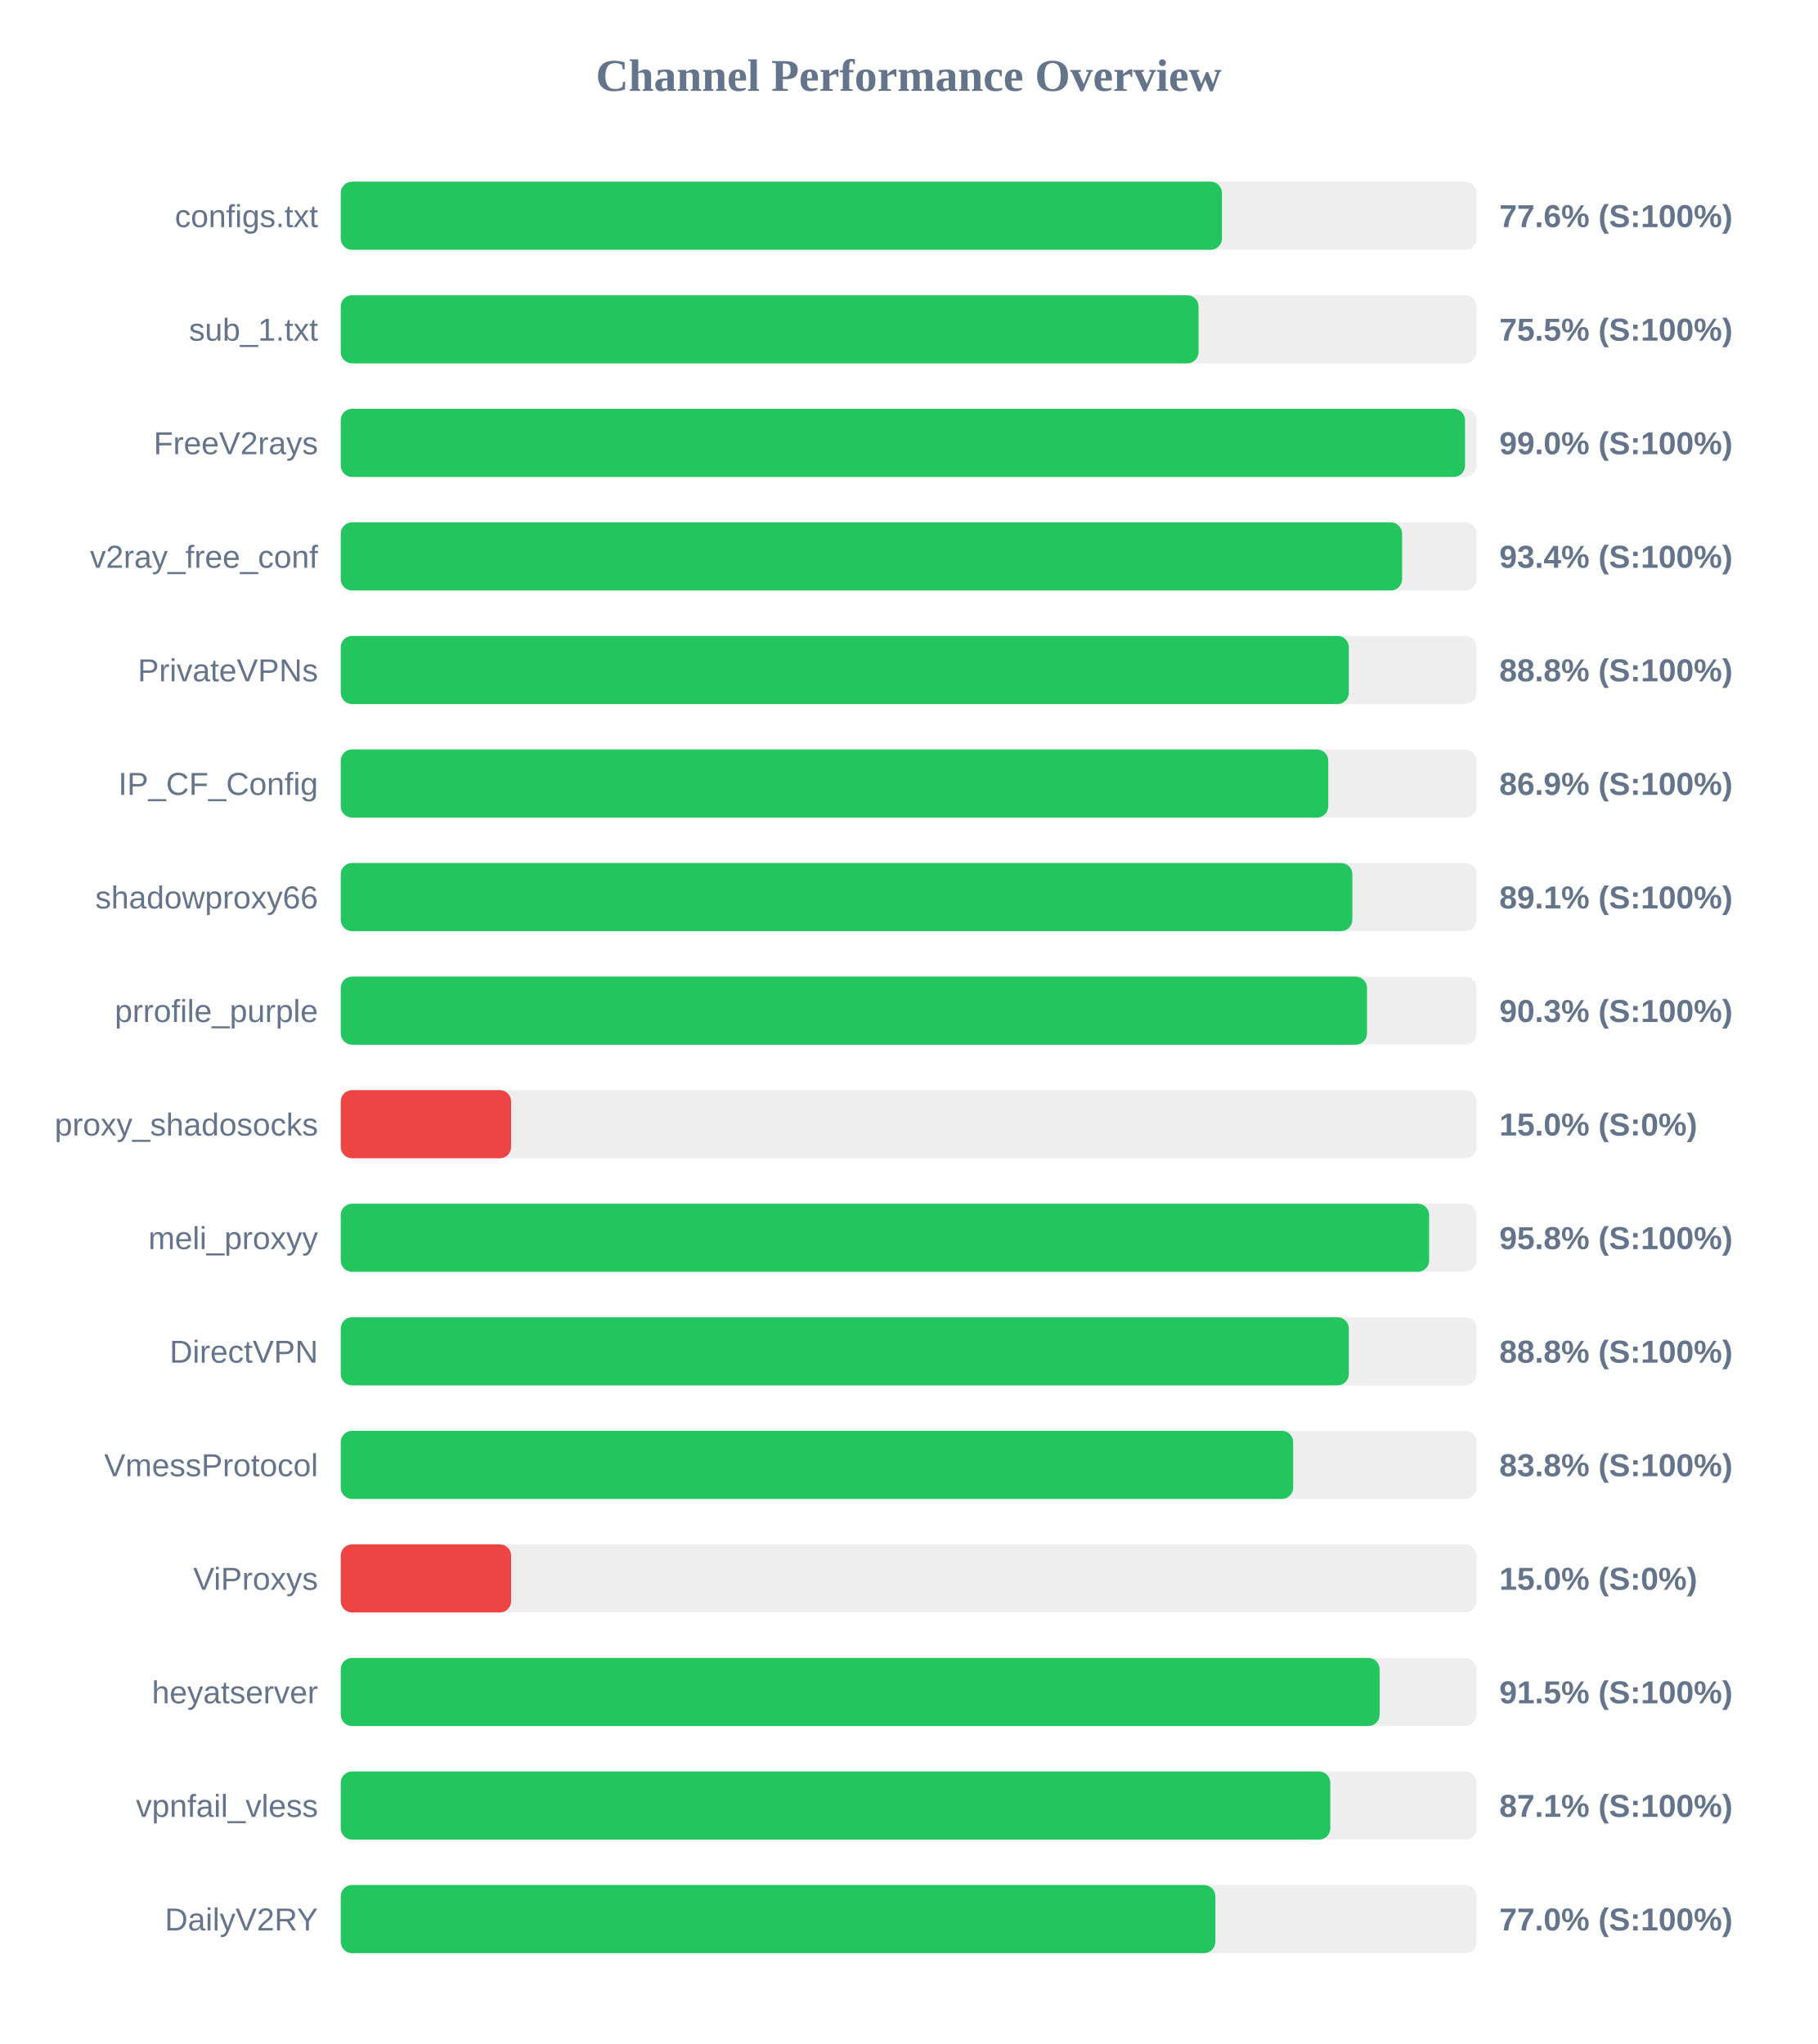
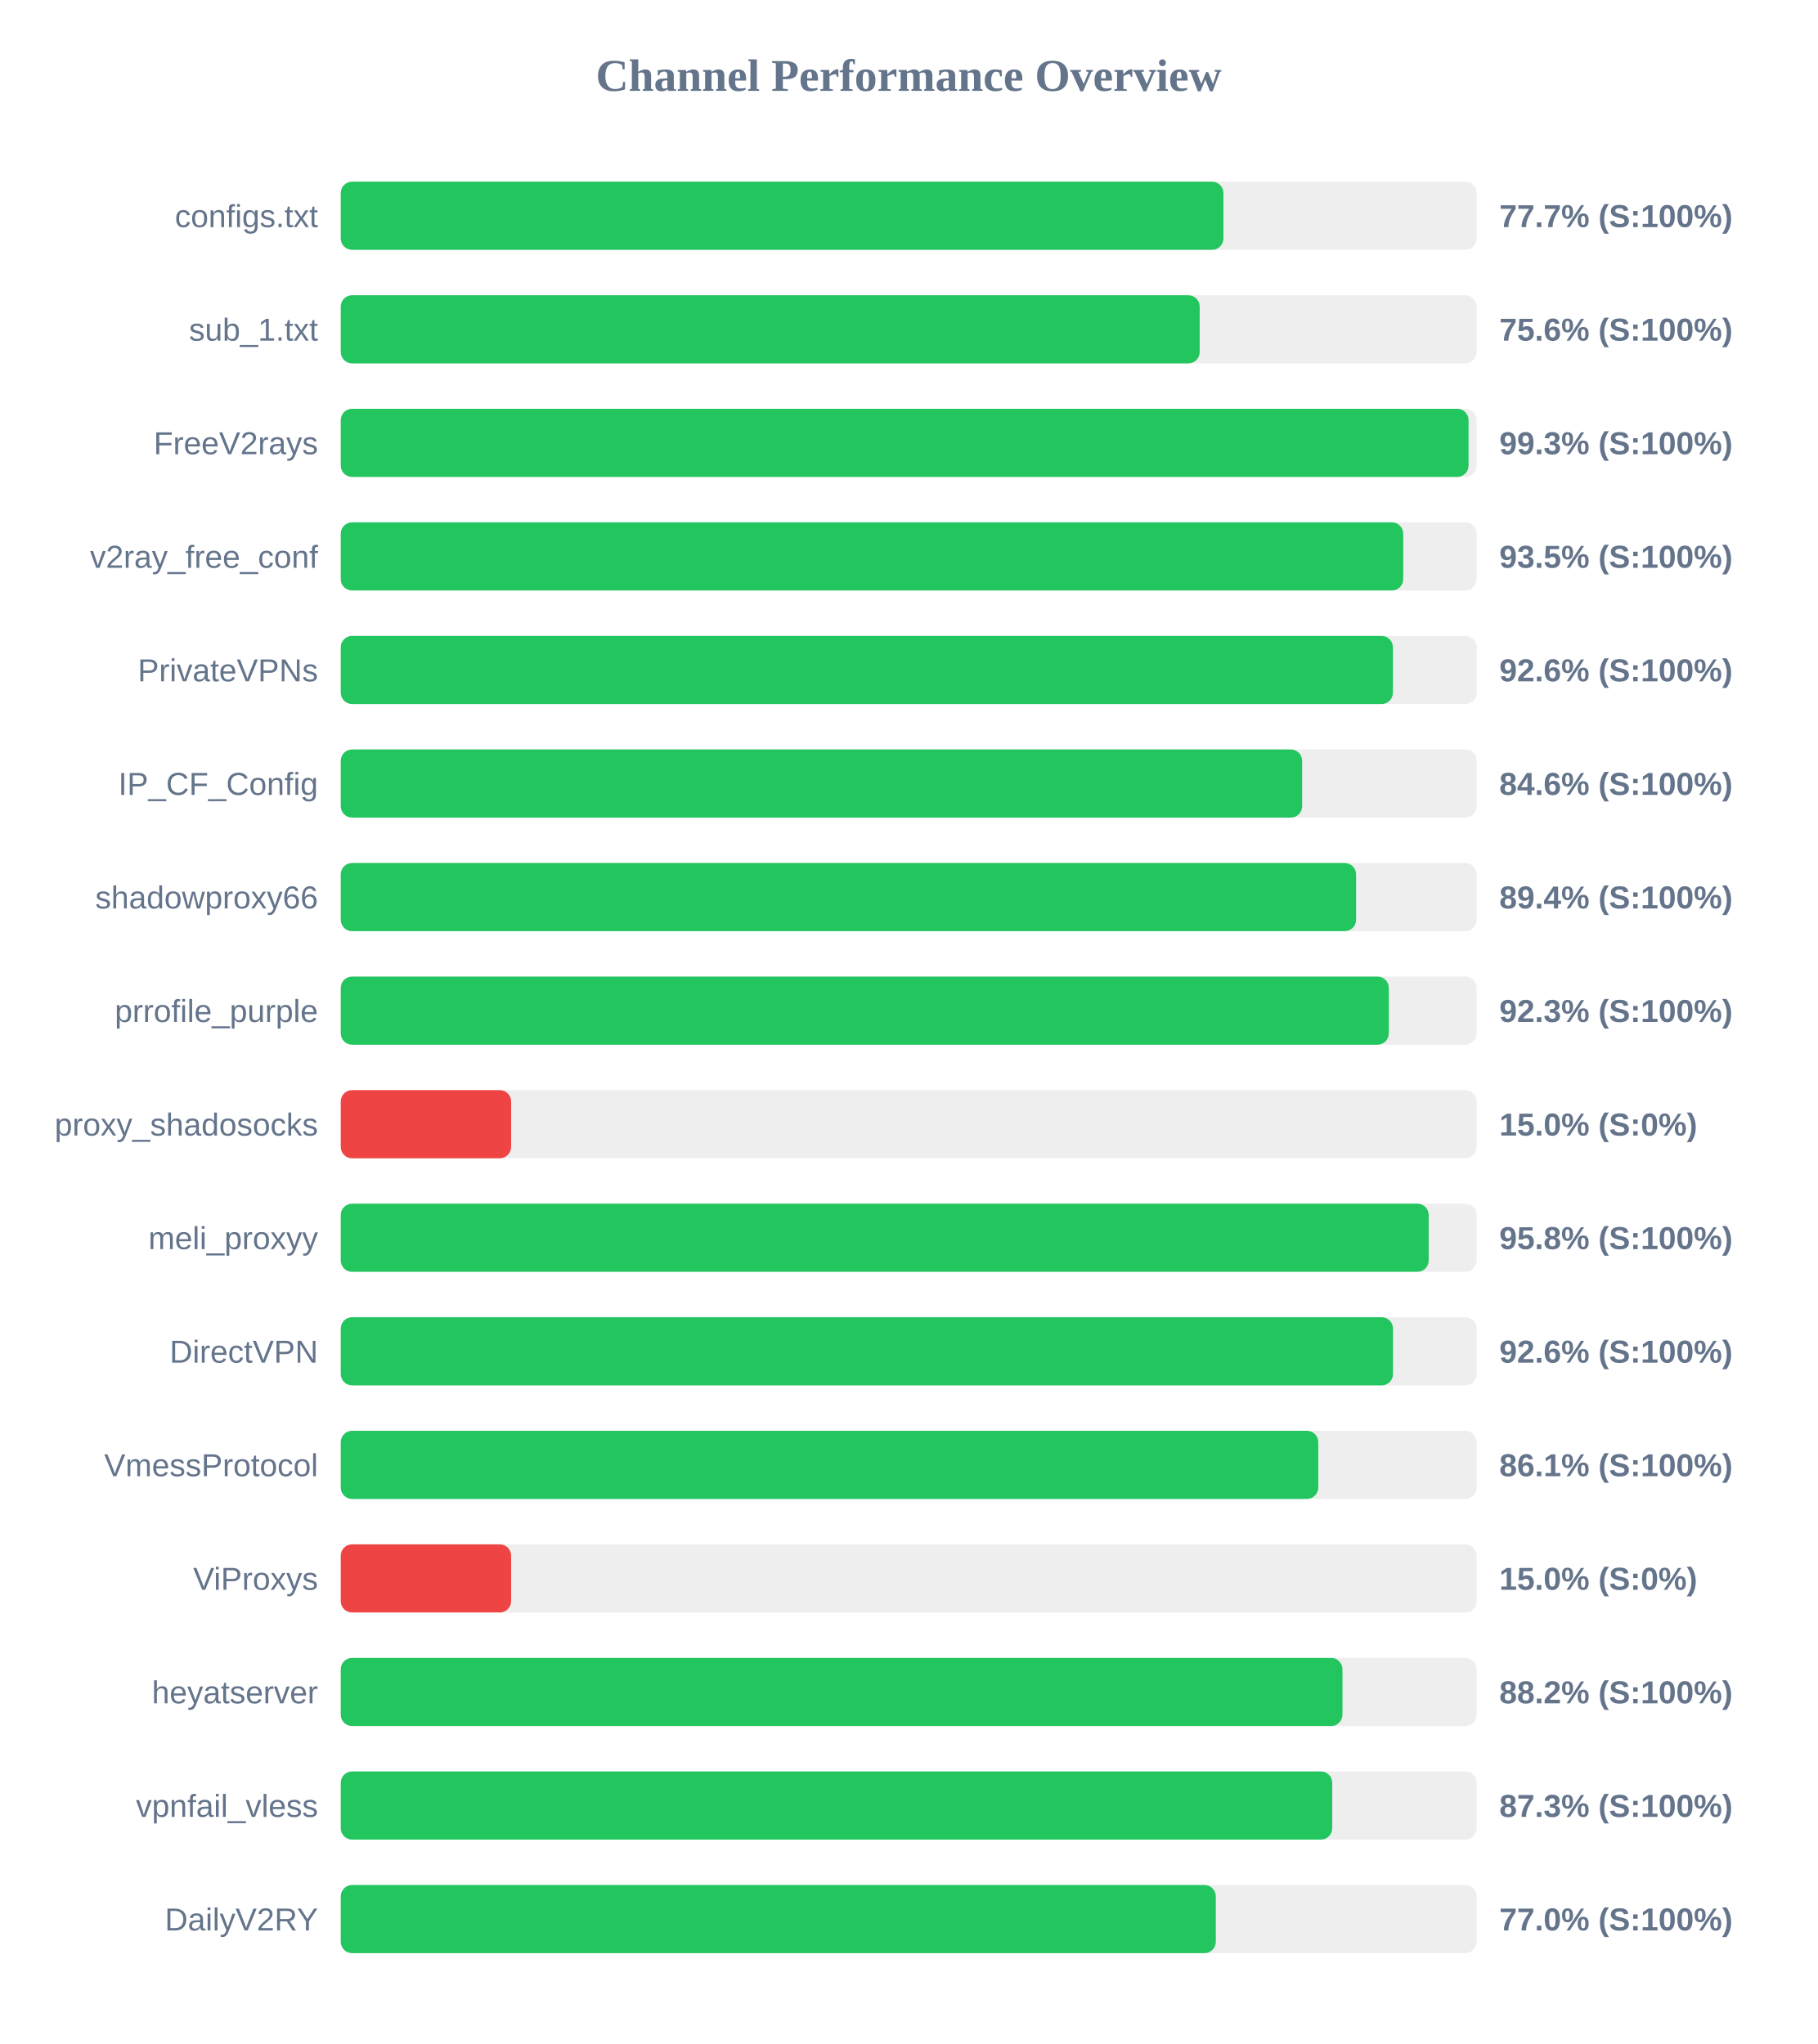
<svg xmlns="http://www.w3.org/2000/svg" width="800" height="900" version="1.1">
  <style>
        .row { font: 14px Arial; fill: #64748b; }
        .score { font: bold 14px Arial; fill: #64748b; }
    </style>
  <text x="400" y="40" text-anchor="middle" font-size="20px" font-weight="bold" fill="#64748b">Channel Performance Overview</text>
  <rect x="150" y="80" width="500" height="30" fill="#eee" rx="5" />
-   <rect x="150" y="80" width="387.9" height="30" fill="#22c55e" rx="5" />
+   <rect x="150" y="80" width="388.55" height="30" fill="#22c55e" rx="5" />
  <text x="140" y="100" text-anchor="end" class="row">configs.txt</text>
-   <text x="660" y="100" text-anchor="start" class="score">77.6% (S:100%)</text>
+   <text x="660" y="100" text-anchor="start" class="score">77.7% (S:100%)</text>
  <rect x="150" y="130" width="500" height="30" fill="#eee" rx="5" />
-   <rect x="150" y="130" width="377.6" height="30" fill="#22c55e" rx="5" />
+   <rect x="150" y="130" width="378.1" height="30" fill="#22c55e" rx="5" />
  <text x="140" y="150" text-anchor="end" class="row">sub_1.txt</text>
-   <text x="660" y="150" text-anchor="start" class="score">75.5% (S:100%)</text>
+   <text x="660" y="150" text-anchor="start" class="score">75.6% (S:100%)</text>
  <rect x="150" y="180" width="500" height="30" fill="#eee" rx="5" />
-   <rect x="150" y="180" width="494.9" height="30" fill="#22c55e" rx="5" />
+   <rect x="150" y="180" width="496.45" height="30" fill="#22c55e" rx="5" />
  <text x="140" y="200" text-anchor="end" class="row">FreeV2rays</text>
-   <text x="660" y="200" text-anchor="start" class="score">99.0% (S:100%)</text>
+   <text x="660" y="200" text-anchor="start" class="score">99.3% (S:100%)</text>
  <rect x="150" y="230" width="500" height="30" fill="#eee" rx="5" />
-   <rect x="150" y="230" width="467.2" height="30" fill="#22c55e" rx="5" />
+   <rect x="150" y="230" width="467.7" height="30" fill="#22c55e" rx="5" />
  <text x="140" y="250" text-anchor="end" class="row">v2ray_free_conf</text>
-   <text x="660" y="250" text-anchor="start" class="score">93.4% (S:100%)</text>
+   <text x="660" y="250" text-anchor="start" class="score">93.5% (S:100%)</text>
  <rect x="150" y="280" width="500" height="30" fill="#eee" rx="5" />
-   <rect x="150" y="280" width="443.75" height="30" fill="#22c55e" rx="5" />
+   <rect x="150" y="280" width="463.15" height="30" fill="#22c55e" rx="5" />
  <text x="140" y="300" text-anchor="end" class="row">PrivateVPNs</text>
-   <text x="660" y="300" text-anchor="start" class="score">88.8% (S:100%)</text>
+   <text x="660" y="300" text-anchor="start" class="score">92.6% (S:100%)</text>
  <rect x="150" y="330" width="500" height="30" fill="#eee" rx="5" />
-   <rect x="150" y="330" width="434.7" height="30" fill="#22c55e" rx="5" />
+   <rect x="150" y="330" width="423.2" height="30" fill="#22c55e" rx="5" />
  <text x="140" y="350" text-anchor="end" class="row">IP_CF_Config</text>
-   <text x="660" y="350" text-anchor="start" class="score">86.9% (S:100%)</text>
+   <text x="660" y="350" text-anchor="start" class="score">84.6% (S:100%)</text>
  <rect x="150" y="380" width="500" height="30" fill="#eee" rx="5" />
-   <rect x="150" y="380" width="445.3" height="30" fill="#22c55e" rx="5" />
+   <rect x="150" y="380" width="446.95" height="30" fill="#22c55e" rx="5" />
  <text x="140" y="400" text-anchor="end" class="row">shadowproxy66</text>
-   <text x="660" y="400" text-anchor="start" class="score">89.1% (S:100%)</text>
+   <text x="660" y="400" text-anchor="start" class="score">89.4% (S:100%)</text>
  <rect x="150" y="430" width="500" height="30" fill="#eee" rx="5" />
-   <rect x="150" y="430" width="451.75" height="30" fill="#22c55e" rx="5" />
+   <rect x="150" y="430" width="461.35" height="30" fill="#22c55e" rx="5" />
  <text x="140" y="450" text-anchor="end" class="row">prrofile_purple</text>
-   <text x="660" y="450" text-anchor="start" class="score">90.3% (S:100%)</text>
+   <text x="660" y="450" text-anchor="start" class="score">92.3% (S:100%)</text>
  <rect x="150" y="480" width="500" height="30" fill="#eee" rx="5" />
  <rect x="150" y="480" width="75.0" height="30" fill="#ef4444" rx="5" />
  <text x="140" y="500" text-anchor="end" class="row">proxy_shadosocks</text>
  <text x="660" y="500" text-anchor="start" class="score">15.0% (S:0%)</text>
  <rect x="150" y="530" width="500" height="30" fill="#eee" rx="5" />
-   <rect x="150" y="530" width="479.1" height="30" fill="#22c55e" rx="5" />
+   <rect x="150" y="530" width="478.9" height="30" fill="#22c55e" rx="5" />
  <text x="140" y="550" text-anchor="end" class="row">meli_proxyy</text>
  <text x="660" y="550" text-anchor="start" class="score">95.8% (S:100%)</text>
  <rect x="150" y="580" width="500" height="30" fill="#eee" rx="5" />
-   <rect x="150" y="580" width="443.75" height="30" fill="#22c55e" rx="5" />
+   <rect x="150" y="580" width="463.2" height="30" fill="#22c55e" rx="5" />
  <text x="140" y="600" text-anchor="end" class="row">DirectVPN</text>
-   <text x="660" y="600" text-anchor="start" class="score">88.8% (S:100%)</text>
+   <text x="660" y="600" text-anchor="start" class="score">92.6% (S:100%)</text>
  <rect x="150" y="630" width="500" height="30" fill="#eee" rx="5" />
-   <rect x="150" y="630" width="419.25" height="30" fill="#22c55e" rx="5" />
+   <rect x="150" y="630" width="430.3" height="30" fill="#22c55e" rx="5" />
  <text x="140" y="650" text-anchor="end" class="row">VmessProtocol</text>
-   <text x="660" y="650" text-anchor="start" class="score">83.8% (S:100%)</text>
+   <text x="660" y="650" text-anchor="start" class="score">86.1% (S:100%)</text>
  <rect x="150" y="680" width="500" height="30" fill="#eee" rx="5" />
  <rect x="150" y="680" width="75.0" height="30" fill="#ef4444" rx="5" />
  <text x="140" y="700" text-anchor="end" class="row">ViProxys</text>
  <text x="660" y="700" text-anchor="start" class="score">15.0% (S:0%)</text>
  <rect x="150" y="730" width="500" height="30" fill="#eee" rx="5" />
-   <rect x="150" y="730" width="457.3" height="30" fill="#22c55e" rx="5" />
+   <rect x="150" y="730" width="440.95" height="30" fill="#22c55e" rx="5" />
  <text x="140" y="750" text-anchor="end" class="row">heyatserver</text>
-   <text x="660" y="750" text-anchor="start" class="score">91.5% (S:100%)</text>
+   <text x="660" y="750" text-anchor="start" class="score">88.2% (S:100%)</text>
  <rect x="150" y="780" width="500" height="30" fill="#eee" rx="5" />
-   <rect x="150" y="780" width="435.6" height="30" fill="#22c55e" rx="5" />
+   <rect x="150" y="780" width="436.45" height="30" fill="#22c55e" rx="5" />
  <text x="140" y="800" text-anchor="end" class="row">vpnfail_vless</text>
-   <text x="660" y="800" text-anchor="start" class="score">87.1% (S:100%)</text>
+   <text x="660" y="800" text-anchor="start" class="score">87.3% (S:100%)</text>
  <rect x="150" y="830" width="500" height="30" fill="#eee" rx="5" />
-   <rect x="150" y="830" width="385.0" height="30" fill="#22c55e" rx="5" />
+   <rect x="150" y="830" width="385.2" height="30" fill="#22c55e" rx="5" />
  <text x="140" y="850" text-anchor="end" class="row">DailyV2RY</text>
  <text x="660" y="850" text-anchor="start" class="score">77.0% (S:100%)</text>
</svg>
